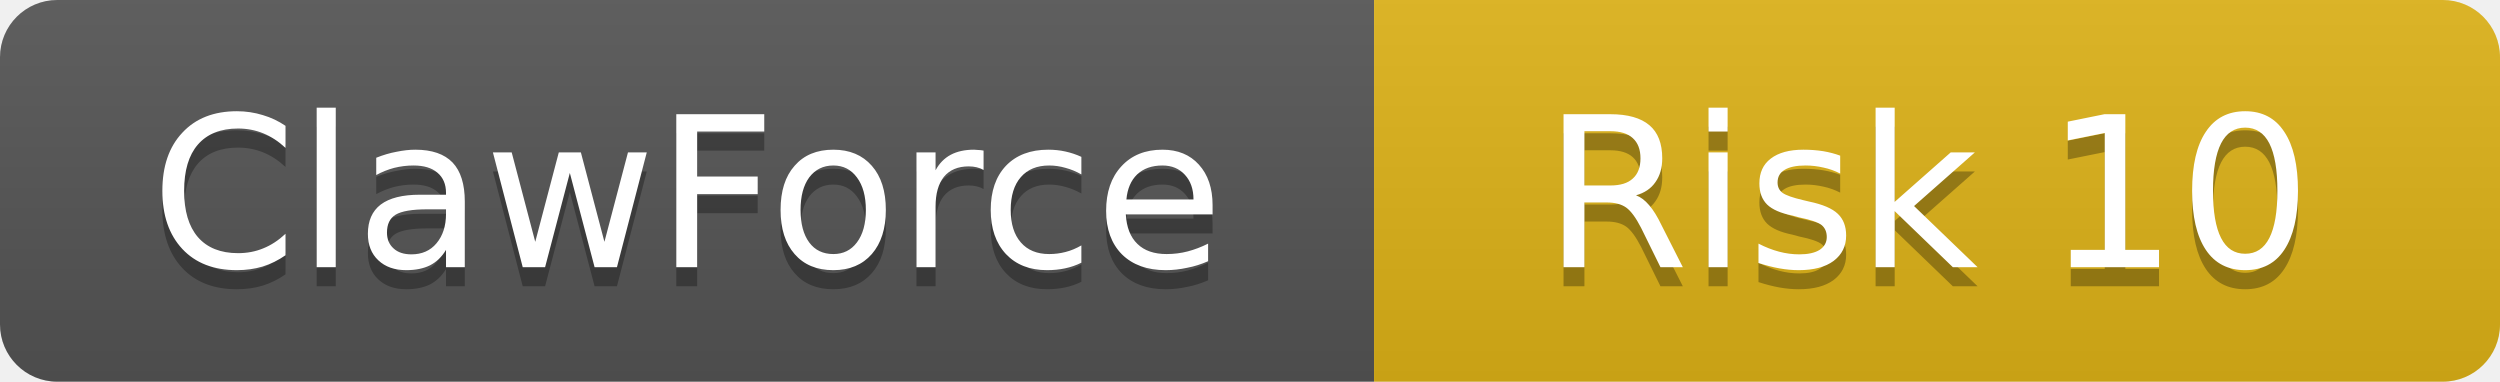
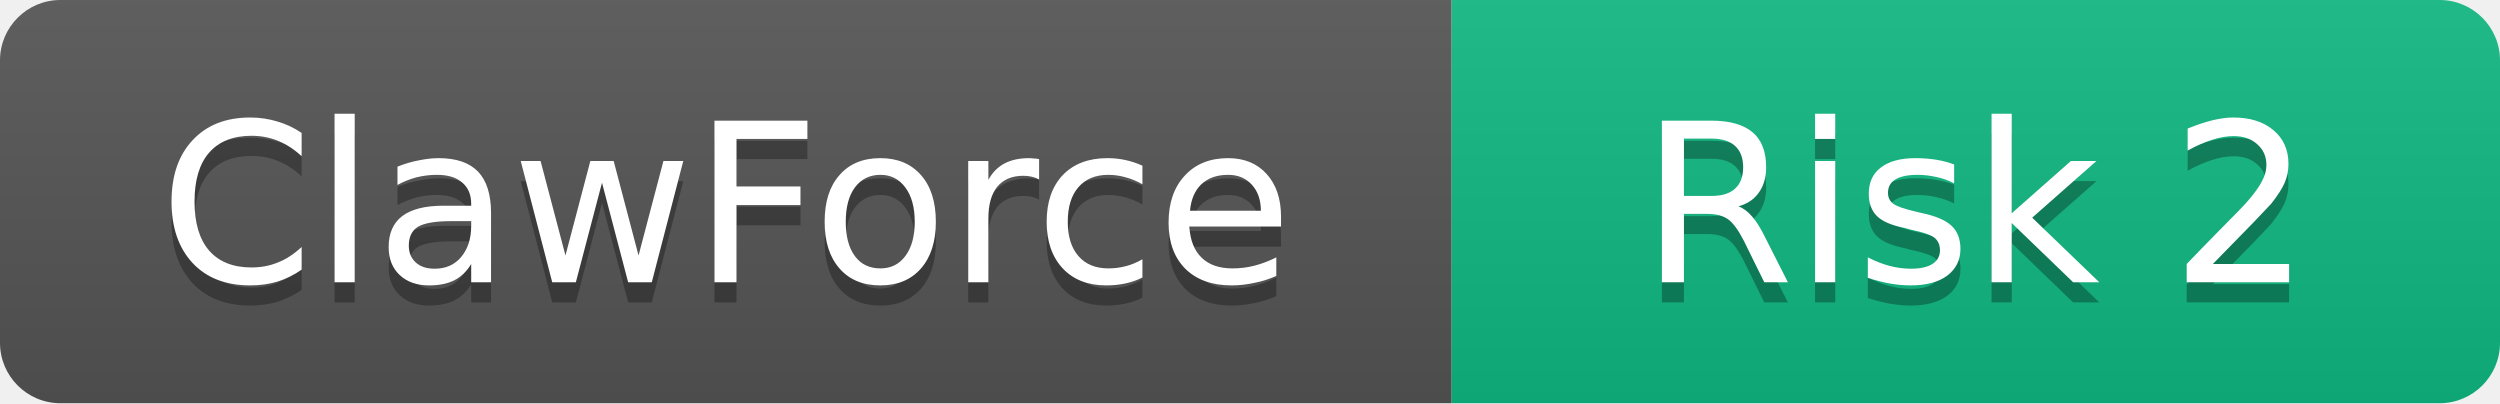
- <svg xmlns="http://www.w3.org/2000/svg" width="131" height="20">
+ <svg xmlns="http://www.w3.org/2000/svg" width="124" height="20">
  <linearGradient id="b" x2="0" y2="100%">
    <stop offset="0" stop-color="#bbb" stop-opacity=".1" />
    <stop offset="1" stop-opacity=".1" />
  </linearGradient>
  <clipPath id="a">
-     <rect width="131" height="20" rx="3" />
+     <rect width="124" height="20" rx="3" />
  </clipPath>
  <g clip-path="url(#a)">
    <rect width="72" height="20" fill="#555" />
-     <rect x="72" width="59" height="20" fill="#dfb317" />
-     <rect width="131" height="20" fill="url(#b)" />
+     <rect x="72" width="52" height="20" fill="#10B981" />
+     <rect width="124" height="20" fill="url(#b)" />
  </g>
  <g fill="#fff" text-anchor="middle" font-family="DejaVu Sans,Verdana,Geneva,sans-serif" font-size="11">
    <text x="36" y="15" fill="#010101" fill-opacity=".3">ClawForce</text>
    <text x="36" y="14">ClawForce</text>
-     <text x="101" y="15" fill="#010101" fill-opacity=".3">Risk 10</text>
-     <text x="101" y="14">Risk 10</text>
+     <text x="98" y="15" fill="#010101" fill-opacity=".3">Risk 2</text>
+     <text x="98" y="14">Risk 2</text>
  </g>
</svg>
